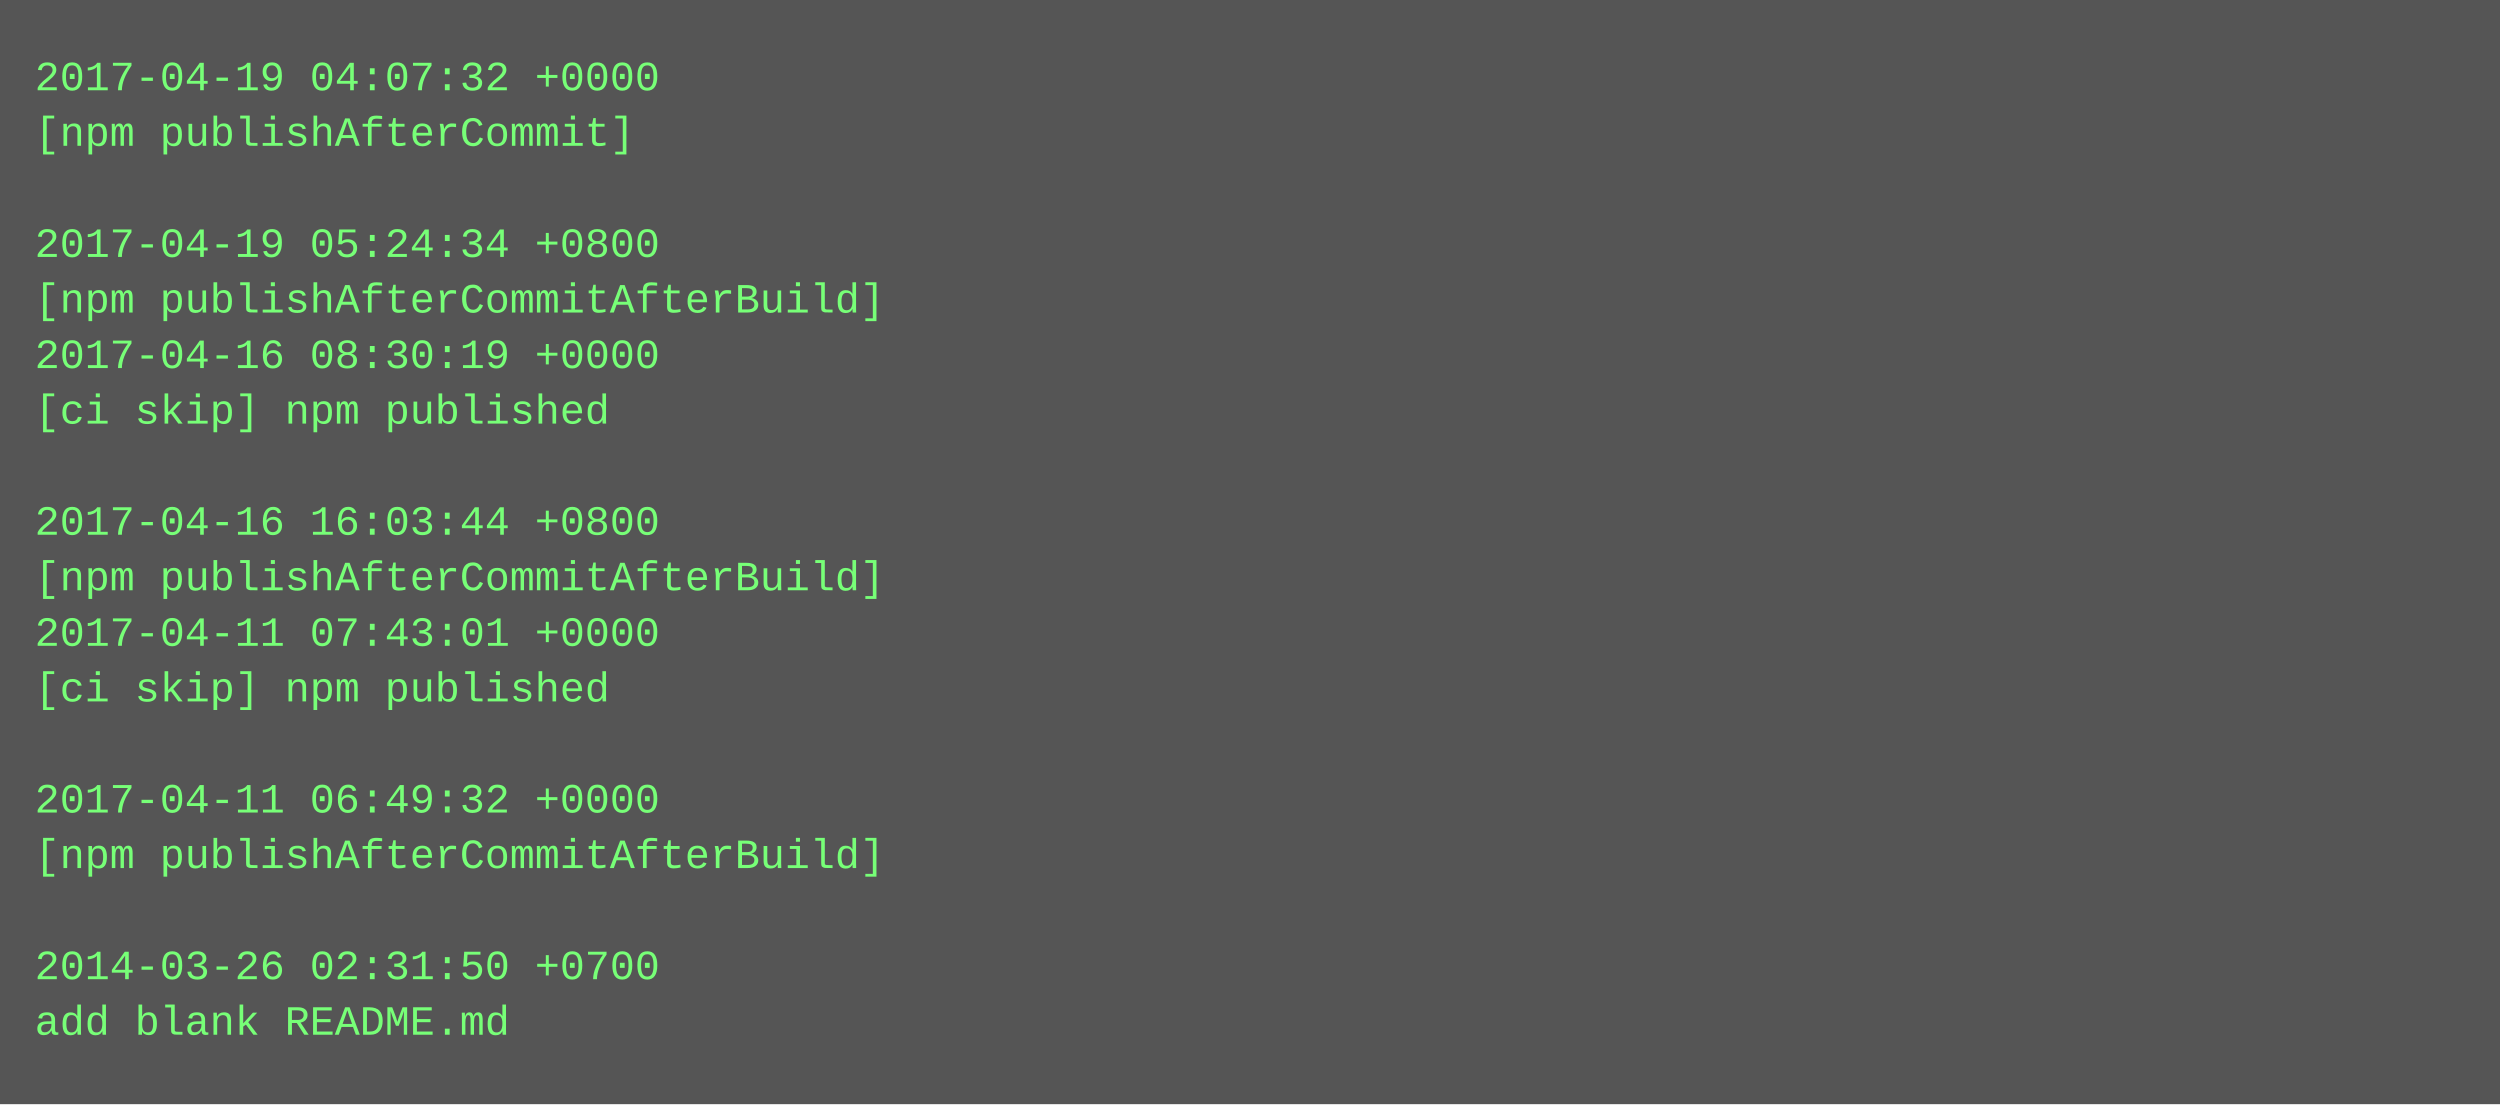
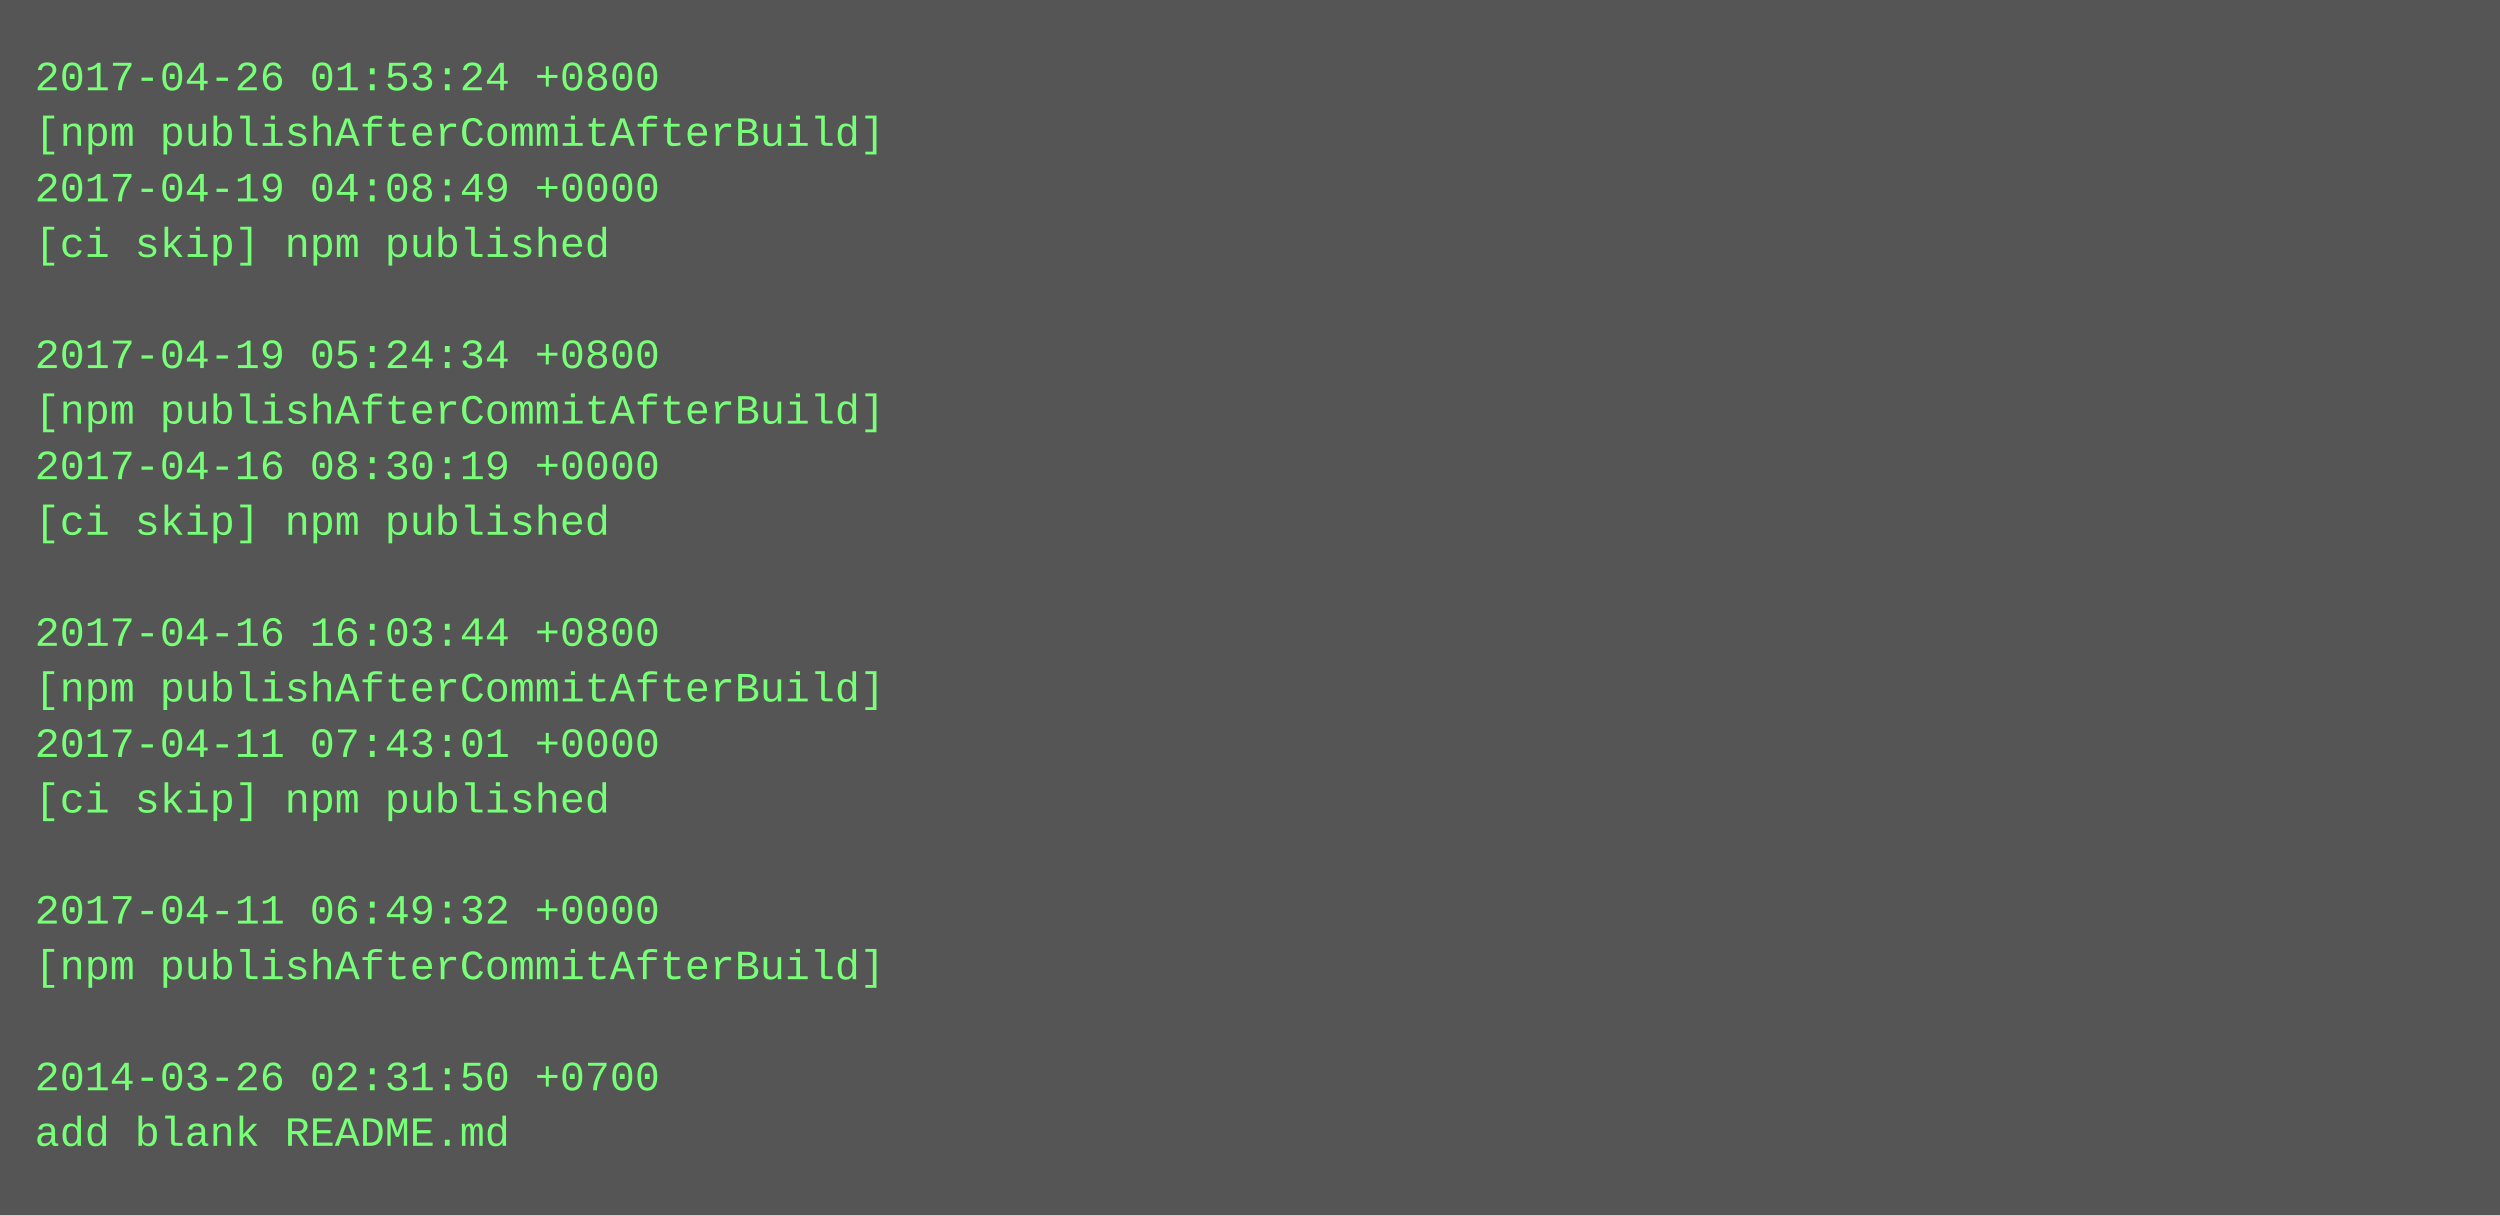
- <svg xmlns="http://www.w3.org/2000/svg" height="318" width="720">
-   <rect height="318" fill="#555" width="720" />
+ <svg xmlns="http://www.w3.org/2000/svg" height="350" width="720">
+   <rect height="350" fill="#555" width="720" />
  <text fill="#7f7" font-family="Courier New" font-size="12" xml:space="preserve">
-     <tspan x="10" y="26">2017-04-19 04:07:32 +0000</tspan>
-     <tspan x="10" y="42">[npm publishAfterCommit]</tspan>
-     <tspan x="10" y="58" />
-     <tspan x="10" y="74">2017-04-19 05:24:34 +0800</tspan>
-     <tspan x="10" y="90">[npm publishAfterCommitAfterBuild]</tspan>
-     <tspan x="10" y="106">2017-04-16 08:30:19 +0000</tspan>
-     <tspan x="10" y="122">[ci skip] npm published</tspan>
-     <tspan x="10" y="138" />
-     <tspan x="10" y="154">2017-04-16 16:03:44 +0800</tspan>
-     <tspan x="10" y="170">[npm publishAfterCommitAfterBuild]</tspan>
-     <tspan x="10" y="186">2017-04-11 07:43:01 +0000</tspan>
-     <tspan x="10" y="202">[ci skip] npm published</tspan>
-     <tspan x="10" y="218" />
-     <tspan x="10" y="234">2017-04-11 06:49:32 +0000</tspan>
-     <tspan x="10" y="250">[npm publishAfterCommitAfterBuild]</tspan>
-     <tspan x="10" y="266" />
-     <tspan x="10" y="282">2014-03-26 02:31:50 +0700</tspan>
-     <tspan x="10" y="298">add blank README.md</tspan>
+     <tspan x="10" y="26">2017-04-26 01:53:24 +0800</tspan>
+     <tspan x="10" y="42">[npm publishAfterCommitAfterBuild]</tspan>
+     <tspan x="10" y="58">2017-04-19 04:08:49 +0000</tspan>
+     <tspan x="10" y="74">[ci skip] npm published</tspan>
+     <tspan x="10" y="90" />
+     <tspan x="10" y="106">2017-04-19 05:24:34 +0800</tspan>
+     <tspan x="10" y="122">[npm publishAfterCommitAfterBuild]</tspan>
+     <tspan x="10" y="138">2017-04-16 08:30:19 +0000</tspan>
+     <tspan x="10" y="154">[ci skip] npm published</tspan>
+     <tspan x="10" y="170" />
+     <tspan x="10" y="186">2017-04-16 16:03:44 +0800</tspan>
+     <tspan x="10" y="202">[npm publishAfterCommitAfterBuild]</tspan>
+     <tspan x="10" y="218">2017-04-11 07:43:01 +0000</tspan>
+     <tspan x="10" y="234">[ci skip] npm published</tspan>
+     <tspan x="10" y="250" />
+     <tspan x="10" y="266">2017-04-11 06:49:32 +0000</tspan>
+     <tspan x="10" y="282">[npm publishAfterCommitAfterBuild]</tspan>
+     <tspan x="10" y="298" />
+     <tspan x="10" y="314">2014-03-26 02:31:50 +0700</tspan>
+     <tspan x="10" y="330">add blank README.md</tspan>
  </text>
</svg>
